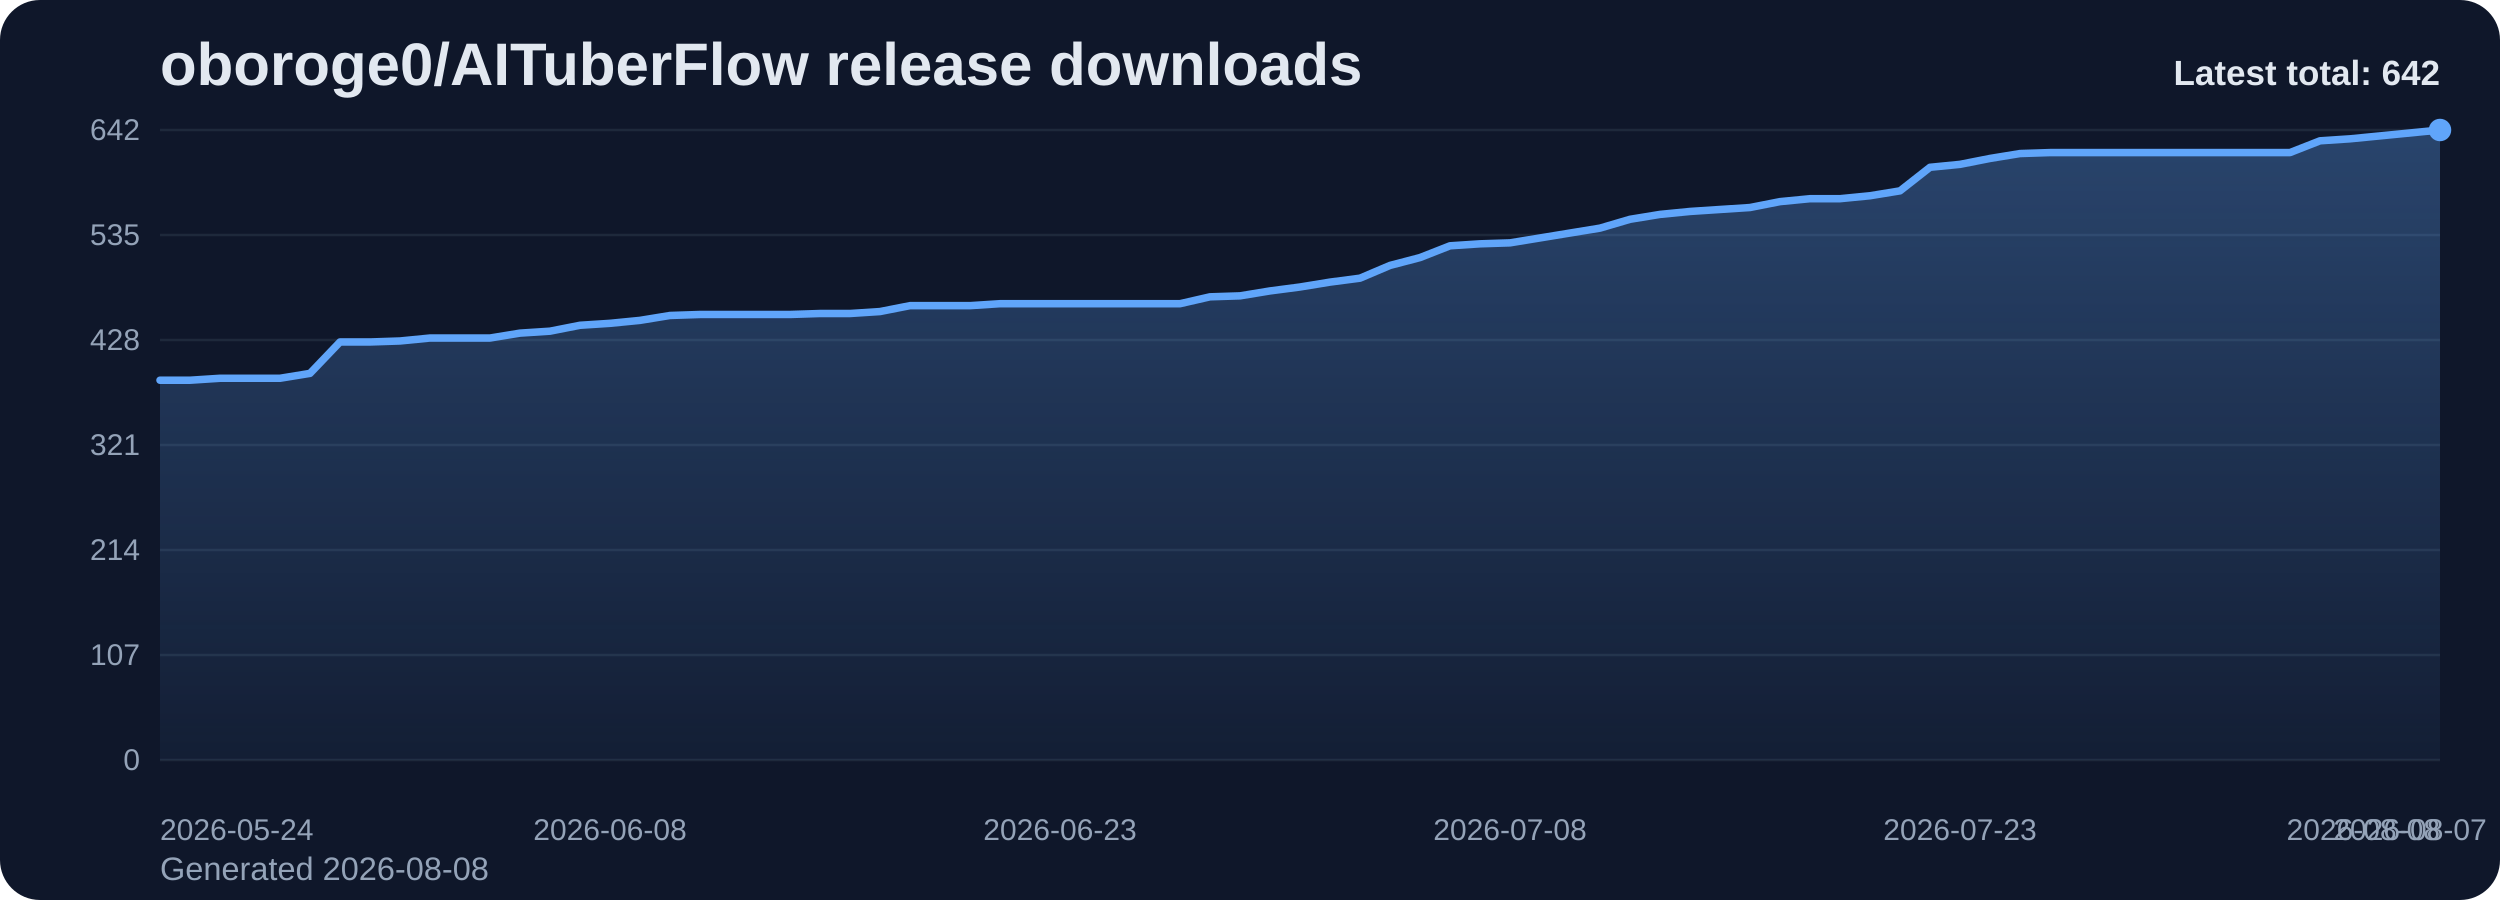
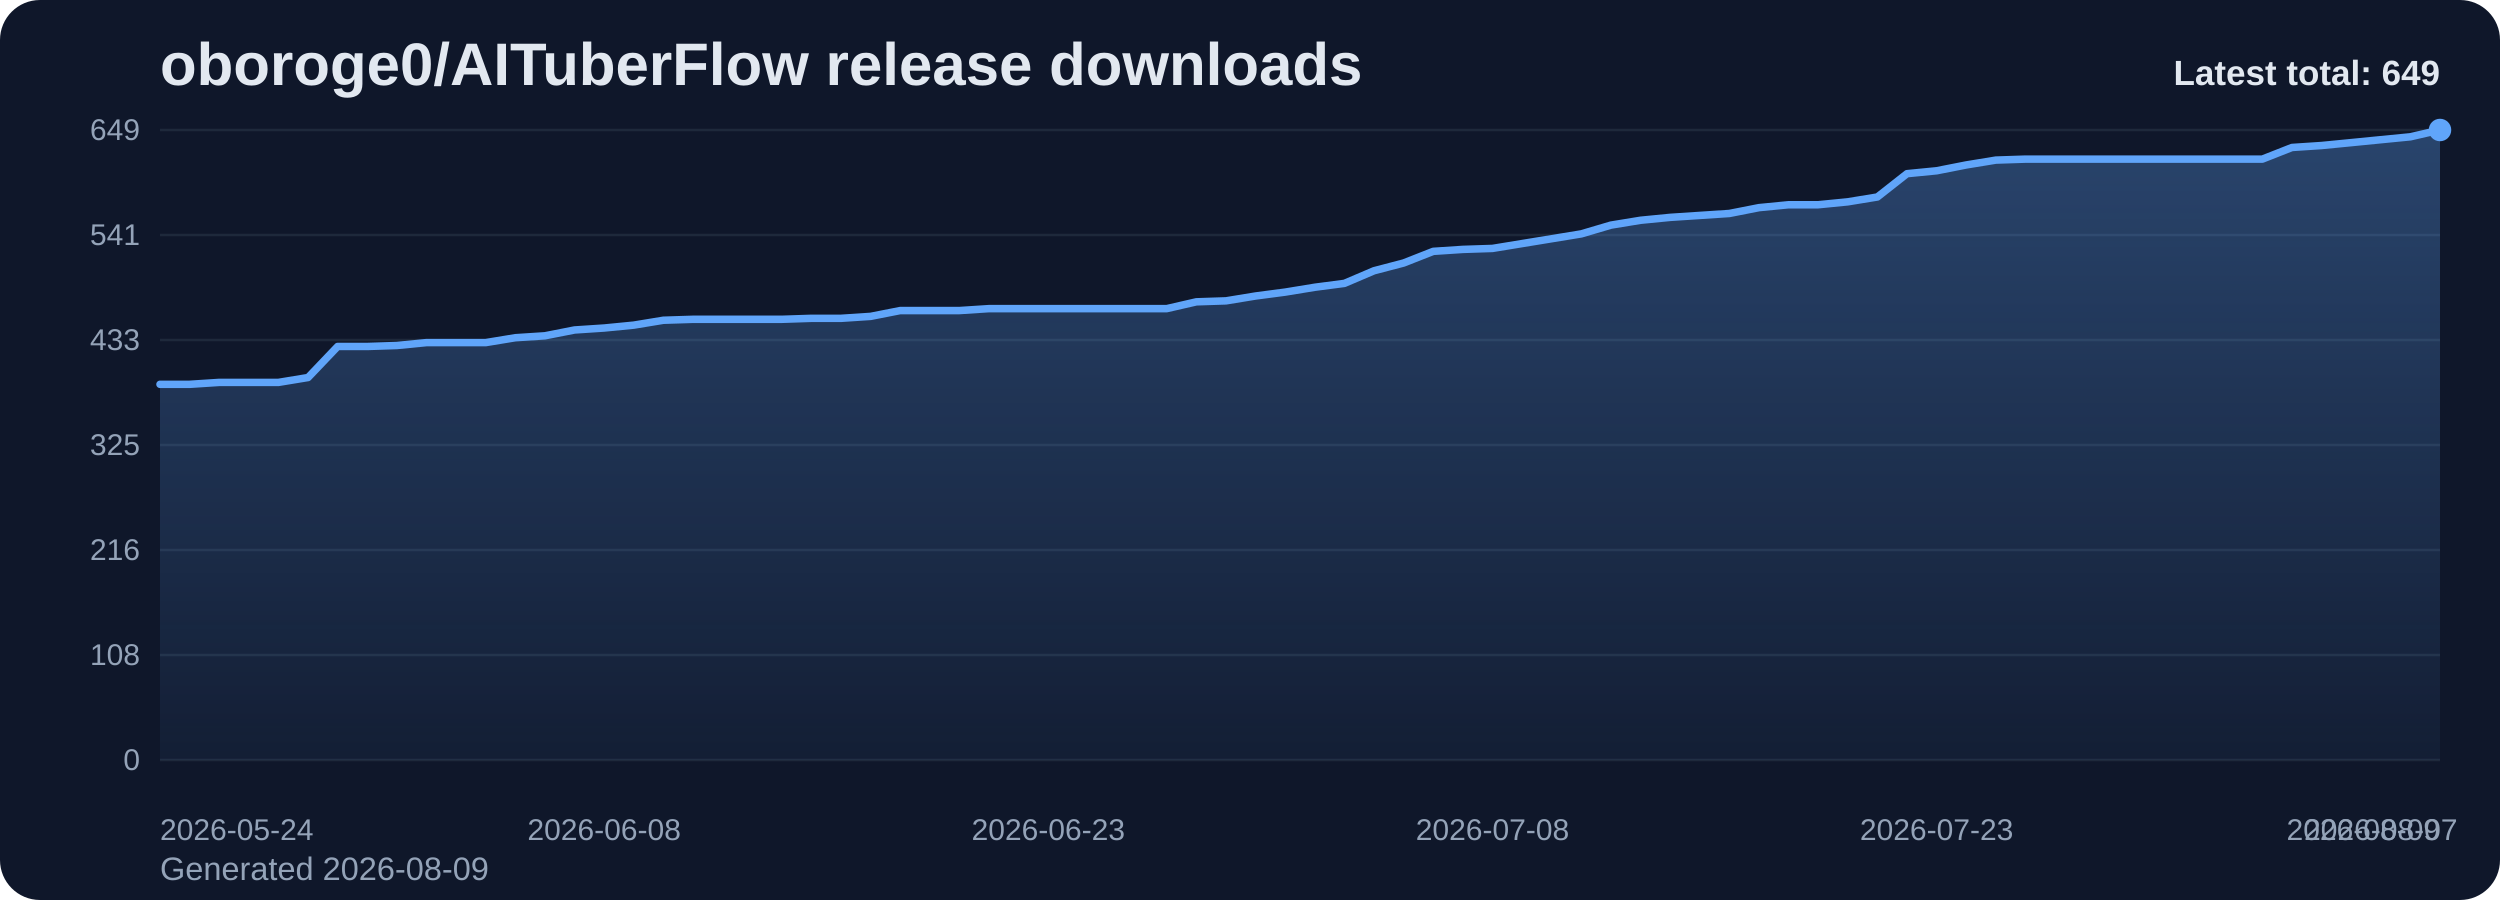
<svg xmlns="http://www.w3.org/2000/svg" viewBox="0 0 1000 360" role="img" aria-label="oboroge0/AITuberFlow release downloads chart">
  <defs>
    <linearGradient id="fill-total-trend-slate" x1="0" y1="0" x2="0" y2="1">
      <stop offset="0%" stop-color="#60a5fa" stop-opacity="0.32" />
      <stop offset="100%" stop-color="#60a5fa" stop-opacity="0.05" />
    </linearGradient>
    <style>
      .bg { fill: #0f172a; }
      .title { font: 700 24px Arial, sans-serif; fill: #e2e8f0; }
      .sub { font: 400 13px Arial, sans-serif; fill: #94a3b8; }
      .grid { stroke: #1e293b; stroke-width: 1; }
      .axis { font: 400 12px Arial, sans-serif; fill: #94a3b8; }
      .line { fill: none; stroke: #60a5fa; stroke-width: 3; stroke-linecap: round; stroke-linejoin: round; }
      .dot { fill: #60a5fa; }
      .value { font: 600 11px Arial, sans-serif; fill: #cbd5e1; }
      .latest { font: 700 14px Arial, sans-serif; fill: #e2e8f0; }
    </style>
  </defs>
  <rect class="bg" x="0" y="0" width="1000" height="360" rx="16" />
  <text class="title" x="64" y="34">oboroge0/AITuberFlow release downloads</text>
-   <text class="sub" x="64" y="352">Generated 2026-08-08</text>
+   <text class="sub" x="64" y="352">Generated 2026-08-09</text>
  <line x1="64" y1="52.00" x2="976" y2="52.00" class="grid" />
-   <text x="56" y="56.00" text-anchor="end" class="axis">642</text>
+   <text x="56" y="56.00" text-anchor="end" class="axis">649</text>
  <line x1="64" y1="94.00" x2="976" y2="94.00" class="grid" />
-   <text x="56" y="98.00" text-anchor="end" class="axis">535</text>
+   <text x="56" y="98.00" text-anchor="end" class="axis">541</text>
  <line x1="64" y1="136.00" x2="976" y2="136.00" class="grid" />
-   <text x="56" y="140.00" text-anchor="end" class="axis">428</text>
+   <text x="56" y="140.00" text-anchor="end" class="axis">433</text>
  <line x1="64" y1="178.00" x2="976" y2="178.00" class="grid" />
-   <text x="56" y="182.00" text-anchor="end" class="axis">321</text>
+   <text x="56" y="182.00" text-anchor="end" class="axis">325</text>
  <line x1="64" y1="220.00" x2="976" y2="220.00" class="grid" />
-   <text x="56" y="224.00" text-anchor="end" class="axis">214</text>
+   <text x="56" y="224.00" text-anchor="end" class="axis">216</text>
  <line x1="64" y1="262.00" x2="976" y2="262.00" class="grid" />
-   <text x="56" y="266.00" text-anchor="end" class="axis">107</text>
+   <text x="56" y="266.00" text-anchor="end" class="axis">108</text>
  <line x1="64" y1="304.00" x2="976" y2="304.00" class="grid" />
  <text x="56" y="308.00" text-anchor="end" class="axis">0</text>
-   <path d="M 64.00 304 L 64.00 152.09 L 76.00 152.09 L 88.00 151.31 L 100.00 151.31 L 112.00 151.31 L 124.00 149.35 L 136.00 136.79 L 148.00 136.79 L 160.00 136.39 L 172.00 135.21 L 184.00 135.21 L 196.00 135.21 L 208.00 133.25 L 220.00 132.47 L 232.00 130.11 L 244.00 129.33 L 256.00 128.15 L 268.00 126.19 L 280.00 125.79 L 292.00 125.79 L 304.00 125.79 L 316.00 125.79 L 328.00 125.40 L 340.00 125.40 L 352.00 124.62 L 364.00 122.26 L 376.00 122.26 L 388.00 122.26 L 400.00 121.48 L 412.00 121.48 L 424.00 121.48 L 436.00 121.48 L 448.00 121.48 L 460.00 121.48 L 472.00 121.48 L 484.00 118.73 L 496.00 118.34 L 508.00 116.37 L 520.00 114.80 L 532.00 112.84 L 544.00 111.27 L 556.00 106.17 L 568.00 103.03 L 580.00 98.32 L 592.00 97.53 L 604.00 97.14 L 616.00 95.18 L 628.00 93.21 L 640.00 91.25 L 652.00 87.72 L 664.00 85.76 L 676.00 84.58 L 688.00 83.79 L 700.00 83.01 L 712.00 80.65 L 724.00 79.48 L 736.00 79.48 L 748.00 78.30 L 760.00 76.34 L 772.00 66.92 L 784.00 65.74 L 796.00 63.38 L 808.00 61.42 L 820.00 61.03 L 832.00 61.03 L 844.00 61.03 L 856.00 61.03 L 868.00 61.03 L 880.00 61.03 L 892.00 61.03 L 904.00 61.03 L 916.00 61.03 L 928.00 56.32 L 940.00 55.53 L 952.00 54.36 L 964.00 53.18 L 976.00 52.00 L 976.00 304 Z" fill="url(#fill-total-trend-slate)" />
-   <polyline class="line" points="64.00,152.09 76.00,152.09 88.00,151.31 100.00,151.31 112.00,151.31 124.00,149.35 136.00,136.79 148.00,136.79 160.00,136.39 172.00,135.21 184.00,135.21 196.00,135.21 208.00,133.25 220.00,132.47 232.00,130.11 244.00,129.33 256.00,128.15 268.00,126.19 280.00,125.79 292.00,125.79 304.00,125.79 316.00,125.79 328.00,125.40 340.00,125.40 352.00,124.62 364.00,122.26 376.00,122.26 388.00,122.26 400.00,121.48 412.00,121.48 424.00,121.48 436.00,121.48 448.00,121.48 460.00,121.48 472.00,121.48 484.00,118.73 496.00,118.34 508.00,116.37 520.00,114.80 532.00,112.84 544.00,111.27 556.00,106.17 568.00,103.03 580.00,98.32 592.00,97.53 604.00,97.14 616.00,95.18 628.00,93.21 640.00,91.25 652.00,87.72 664.00,85.76 676.00,84.58 688.00,83.79 700.00,83.01 712.00,80.65 724.00,79.48 736.00,79.48 748.00,78.30 760.00,76.34 772.00,66.92 784.00,65.74 796.00,63.38 808.00,61.42 820.00,61.03 832.00,61.03 844.00,61.03 856.00,61.03 868.00,61.03 880.00,61.03 892.00,61.03 904.00,61.03 916.00,61.03 928.00,56.32 940.00,55.53 952.00,54.36 964.00,53.18 976.00,52.00" />
+   <path d="M 64.00 304 L 64.00 153.73 L 75.84 153.73 L 87.69 152.96 L 99.53 152.96 L 111.38 152.96 L 123.22 151.01 L 135.06 138.59 L 146.91 138.59 L 158.75 138.20 L 170.60 137.04 L 182.44 137.04 L 194.29 137.04 L 206.13 135.09 L 217.97 134.32 L 229.82 131.99 L 241.66 131.21 L 253.51 130.05 L 265.35 128.10 L 277.19 127.72 L 289.04 127.72 L 300.88 127.72 L 312.73 127.72 L 324.57 127.33 L 336.42 127.33 L 348.26 126.55 L 360.10 124.22 L 371.95 124.22 L 383.79 124.22 L 395.64 123.45 L 407.48 123.45 L 419.32 123.45 L 431.17 123.45 L 443.01 123.45 L 454.86 123.45 L 466.70 123.45 L 478.55 120.73 L 490.39 120.34 L 502.23 118.40 L 514.08 116.84 L 525.92 114.90 L 537.77 113.35 L 549.61 108.30 L 561.45 105.20 L 573.30 100.54 L 585.14 99.76 L 596.99 99.37 L 608.83 97.43 L 620.68 95.49 L 632.52 93.55 L 644.36 90.05 L 656.21 88.11 L 668.05 86.95 L 679.90 86.17 L 691.74 85.39 L 703.58 83.06 L 715.43 81.90 L 727.27 81.90 L 739.12 80.73 L 750.96 78.79 L 762.81 69.47 L 774.65 68.31 L 786.49 65.98 L 798.34 64.04 L 810.18 63.65 L 822.03 63.65 L 833.87 63.65 L 845.71 63.65 L 857.56 63.65 L 869.40 63.65 L 881.25 63.65 L 893.09 63.65 L 904.94 63.65 L 916.78 58.99 L 928.62 58.21 L 940.47 57.05 L 952.31 55.88 L 964.16 54.72 L 976.00 52.00 L 976.00 304 Z" fill="url(#fill-total-trend-slate)" />
+   <polyline class="line" points="64.00,153.73 75.84,153.73 87.69,152.96 99.53,152.96 111.38,152.96 123.22,151.01 135.06,138.59 146.91,138.59 158.75,138.20 170.60,137.04 182.44,137.04 194.29,137.04 206.13,135.09 217.97,134.32 229.82,131.99 241.66,131.21 253.51,130.05 265.35,128.10 277.19,127.72 289.04,127.72 300.88,127.72 312.73,127.72 324.57,127.33 336.42,127.33 348.26,126.55 360.10,124.22 371.95,124.22 383.79,124.22 395.64,123.45 407.48,123.45 419.32,123.45 431.17,123.45 443.01,123.45 454.86,123.45 466.70,123.45 478.55,120.73 490.39,120.34 502.23,118.40 514.08,116.84 525.92,114.90 537.77,113.35 549.61,108.30 561.45,105.20 573.30,100.54 585.14,99.76 596.99,99.37 608.83,97.43 620.68,95.49 632.52,93.55 644.36,90.05 656.21,88.11 668.05,86.95 679.90,86.17 691.74,85.39 703.58,83.06 715.43,81.90 727.27,81.90 739.12,80.73 750.96,78.79 762.81,69.47 774.65,68.31 786.49,65.98 798.34,64.04 810.18,63.65 822.03,63.65 833.87,63.65 845.71,63.65 857.56,63.65 869.40,63.65 881.25,63.65 893.09,63.65 904.94,63.65 916.78,58.99 928.62,58.21 940.47,57.05 952.31,55.88 964.16,54.72 976.00,52.00" />
  <circle class="dot" cx="976.00" cy="52.00" r="4.5" />
  <text class="axis" x="64.00" y="336" text-anchor="start">2026-05-24</text>
-   <text class="axis" x="244.00" y="336" text-anchor="middle">2026-06-08</text>
-   <text class="axis" x="424.00" y="336" text-anchor="middle">2026-06-23</text>
-   <text class="axis" x="604.00" y="336" text-anchor="middle">2026-07-08</text>
-   <text class="axis" x="784.00" y="336" text-anchor="middle">2026-07-23</text>
-   <text class="axis" x="964.00" y="336" text-anchor="middle">2026-08-07</text>
-   <text class="axis" x="976.00" y="336" text-anchor="end">2026-08-08</text>
-   <text class="latest" x="976" y="34" text-anchor="end">Latest total: 642</text>
+   <text class="axis" x="241.66" y="336" text-anchor="middle">2026-06-08</text>
+   <text class="axis" x="419.32" y="336" text-anchor="middle">2026-06-23</text>
+   <text class="axis" x="596.99" y="336" text-anchor="middle">2026-07-08</text>
+   <text class="axis" x="774.65" y="336" text-anchor="middle">2026-07-23</text>
+   <text class="axis" x="952.31" y="336" text-anchor="middle">2026-08-07</text>
+   <text class="axis" x="976.00" y="336" text-anchor="end">2026-08-09</text>
+   <text class="latest" x="976" y="34" text-anchor="end">Latest total: 649</text>
</svg>
